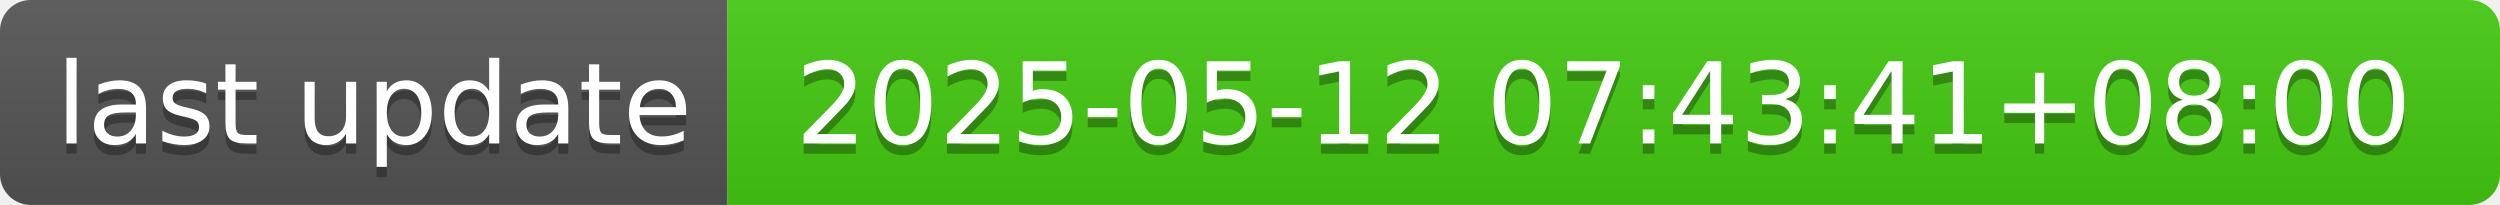
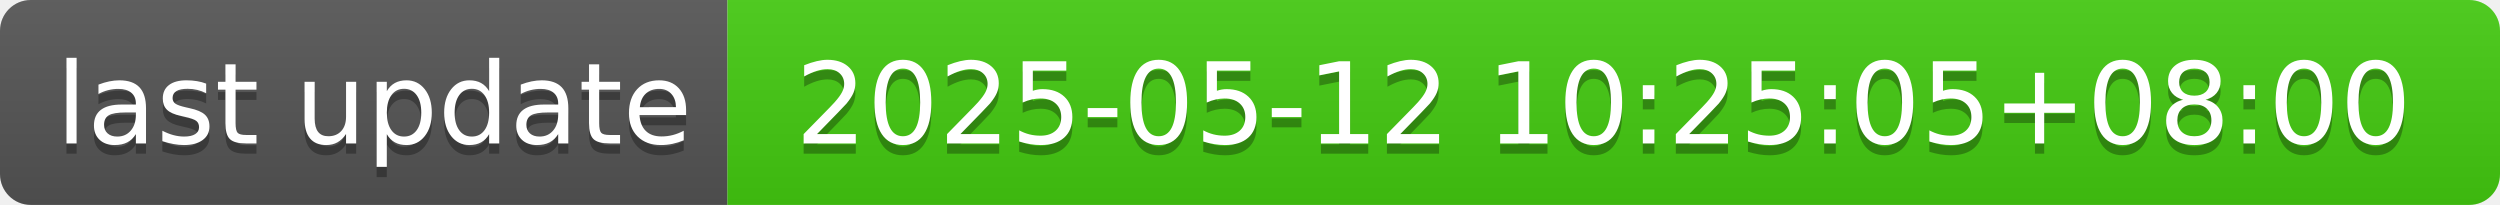
- <svg xmlns="http://www.w3.org/2000/svg" width="244" height="20" role="img" aria-label="last update: 2025-05-12 07:43:41+08:00">
+ <svg xmlns="http://www.w3.org/2000/svg" width="244" height="20" role="img" aria-label="last update: 2025-05-12 10:25:05+08:00">
  <linearGradient id="s" x2="0" y2="100%">
    <stop offset="0" stop-color="#bbb" stop-opacity=".1" />
    <stop offset="1" stop-opacity=".1" />
  </linearGradient>
  <clipPath id="r">
    <rect width="244" height="20" rx="3" fill="#fff" />
  </clipPath>
  <g clip-path="url(#r)">
    <rect width="71" height="20" fill="#555" />
    <rect x="71" width="173" height="20" fill="#4c1" />
    <rect width="244" height="20" fill="url(#s)" />
  </g>
  <g fill="#fff" text-anchor="middle" font-family="Verdana,Geneva,DejaVu Sans,sans-serif" text-rendering="geometricPrecision" font-size="110">
    <text aria-hidden="true" x="365" y="150" fill="#010101" fill-opacity=".3" transform="scale(.1)" textLength="610">last update</text>
    <text x="365" y="140" transform="scale(.1)" fill="#fff" textLength="610">last update</text>
-     <text aria-hidden="true" x="1565" y="150" fill="#010101" fill-opacity=".3" transform="scale(.1)" textLength="1630">2025-05-12 07:43:41+08:00</text>
-     <text x="1565" y="140" transform="scale(.1)" fill="#fff" textLength="1630">2025-05-12 07:43:41+08:00</text>
+     <text aria-hidden="true" x="1565" y="150" fill="#010101" fill-opacity=".3" transform="scale(.1)" textLength="1630">2025-05-12 10:25:05+08:00</text>
+     <text x="1565" y="140" transform="scale(.1)" fill="#fff" textLength="1630">2025-05-12 10:25:05+08:00</text>
  </g>
</svg>
